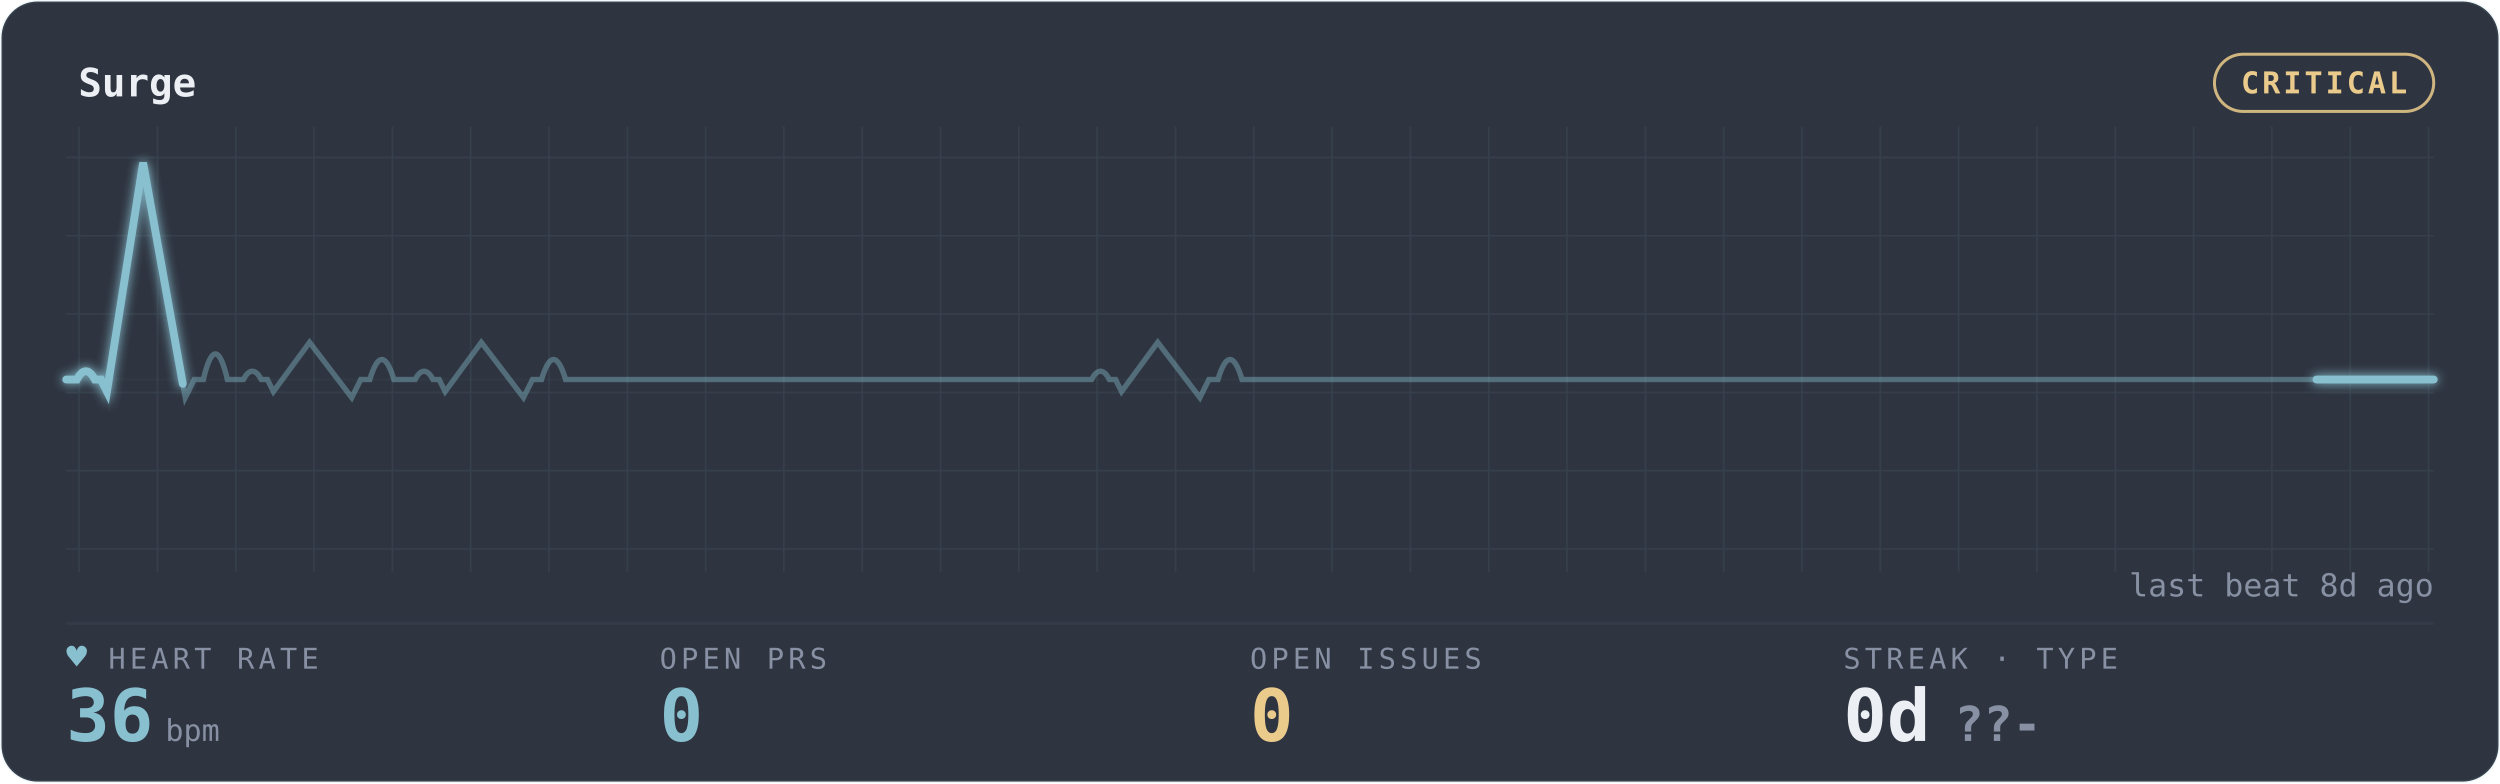
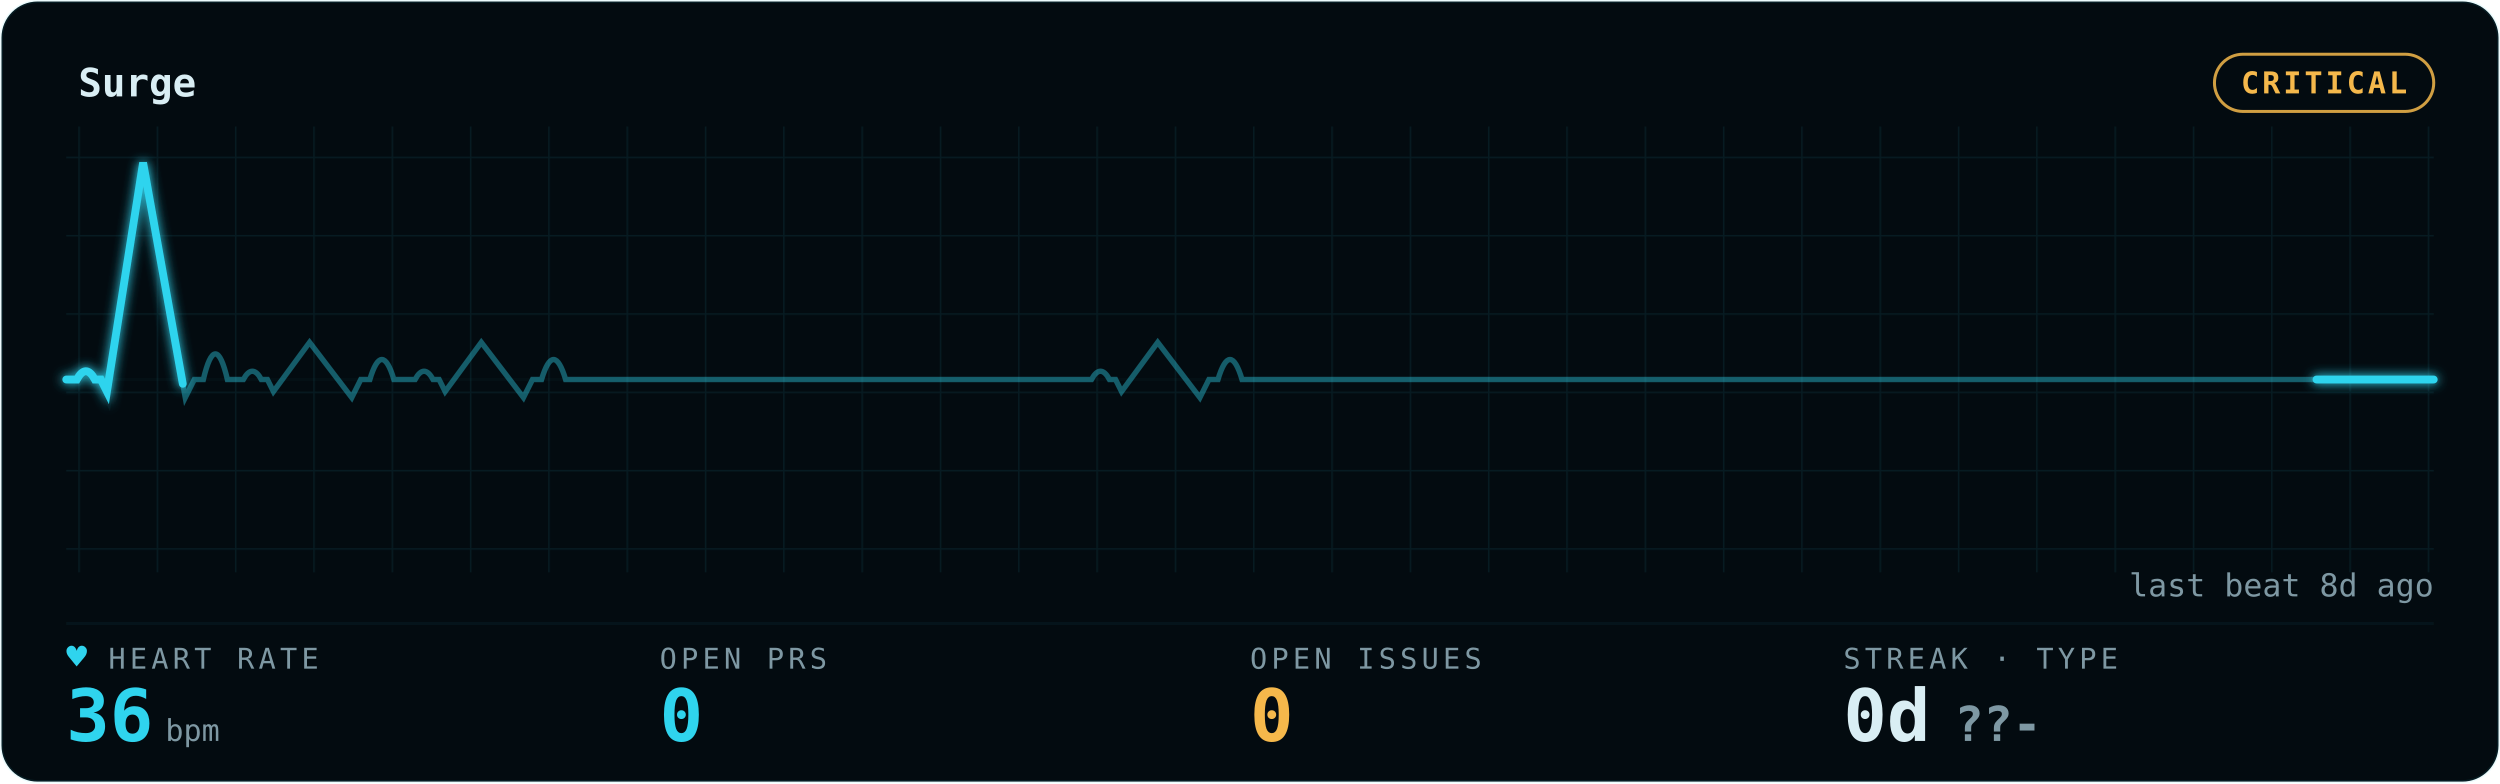
<svg xmlns="http://www.w3.org/2000/svg" width="100%" viewBox="0 0 830 260" role="img" aria-labelledby="gp-title gp-desc">
  <style>.gp-trail{animation:gp-sweep 10s linear infinite}
       .gp-sweep{animation:gp-sweep 10s linear infinite}
       .gp-grid-pulse{animation:gp-grid-breathe 18s ease-in-out infinite}
       .gp-pill-pulse{animation:gp-pill-breathe 4.8s ease-in-out infinite}
       .gp-heart{animation:gp-thump 1.65s ease-in-out infinite;transform-origin:center;transform-box:fill-box}
       .gp-dot{animation:gp-blink 1.8s ease-in-out infinite}
       @keyframes gp-sweep{from{stroke-dashoffset:1000}to{stroke-dashoffset:0}}
       @keyframes gp-grid-breathe{0%,100%{opacity:.72}50%{opacity:.96}}
       @keyframes gp-pill-breathe{0%,100%{opacity:.72}50%{opacity:1}}
       @keyframes gp-thump{0%,100%{transform:scale(1)}20%{transform:scale(1.12)}40%{transform:scale(1)}}
       @keyframes gp-blink{50%{opacity:.25}}@media (prefers-reduced-motion:reduce){*{animation:none !important}}</style>
  <defs>
    <filter id="gp-glow" x="-20%" y="-40%" width="140%" height="180%">
      <feGaussianBlur stdDeviation="1.7" result="b" />
      <feMerge>
        <feMergeNode in="b" />
        <feMergeNode in="SourceGraphic" />
      </feMerge>
    </filter>
    <pattern id="gp-grid" width="26" height="26" patternUnits="userSpaceOnUse">
-       <path d="M26 0H0V26" fill="none" stroke="rgba(136,192,208,0.10)" stroke-width="1" />
+       <path d="M26 0H0V26" fill="none" stroke="rgba(47,212,238,0.09)" stroke-width="1" />
    </pattern>
  </defs>
-   <rect x="0.5" y="0.5" width="829" height="259" rx="12" fill="#2E3440" stroke="rgba(136,192,208,0.10)" />
+   <rect x="0.5" y="0.5" width="829" height="259" rx="12" fill="#030B10" stroke="rgba(47,212,238,0.09)" />
  <rect x="22" y="42" width="786" height="148" fill="url(#gp-grid)" opacity="0.9" class="gp-grid-pulse" />
-   <text x="26" y="32" font-family="ui-monospace,'SF Mono','Cascadia Code',Menlo,Consolas,monospace" font-size="13" font-weight="600" fill="#ECEFF4">Surge</text>
-   <rect class="gp-pill-pulse" x="735.2" y="18" width="72.8" height="19" rx="9.5" fill="none" stroke="#EBCB8B" opacity="0.85" />
-   <text x="771.6" y="31" text-anchor="middle" font-family="ui-monospace,'SF Mono','Cascadia Code',Menlo,Consolas,monospace" font-size="10" font-weight="600" fill="#EBCB8B" letter-spacing="1">CRITICAL</text>
-   <line x1="22" y1="207" x2="808" y2="207" stroke="rgba(136,192,208,0.10)" stroke-width="1" opacity="0.55" />
-   <line x1="22" y1="126" x2="808" y2="126" stroke="rgba(136,192,208,0.10)" stroke-width="1" opacity="0.25" />
-   <path d="M22 126 h3.505 q3 -5.5 6 0 h2 l2 4 l12 -76 l14 78 l3 -6 h3 q4 -17 8 0 h2.637 h2.637 q3 -5.5 6 0 h2 l2 4 l12 -16.342 l14 18.342 l3 -6 h3 q4 -13.277 8 0 h3.505 h3.505 q3 -5.5 6 0 h2 l2 4 l12 -16.342 l14 18.342 l3 -6 h3 q4 -13.277 8 0 h2.637 h56.143 h56.143 h56.143 h3.505 q3 -5.5 6 0 h2 l2 4 l12 -16.342 l14 18.342 l3 -6 h3 q4 -13.277 8 0 h2.637 h56.143 h56.143 h56.143 h56.143 h56.143 h56.143 h56.143 H808" fill="none" stroke="#88C0D0" stroke-width="1.8" opacity="0.40" />
-   <path class="gp-trail" d="M22 126 h3.505 q3 -5.5 6 0 h2 l2 4 l12 -76 l14 78 l3 -6 h3 q4 -17 8 0 h2.637 h2.637 q3 -5.5 6 0 h2 l2 4 l12 -16.342 l14 18.342 l3 -6 h3 q4 -13.277 8 0 h3.505 h3.505 q3 -5.5 6 0 h2 l2 4 l12 -16.342 l14 18.342 l3 -6 h3 q4 -13.277 8 0 h2.637 h56.143 h56.143 h56.143 h3.505 q3 -5.5 6 0 h2 l2 4 l12 -16.342 l14 18.342 l3 -6 h3 q4 -13.277 8 0 h2.637 h56.143 h56.143 h56.143 h56.143 h56.143 h56.143 h56.143 H808" pathLength="1000" fill="none" stroke="#88C0D0" stroke-width="4.0" stroke-linecap="round" stroke-dasharray="170 830" opacity="0.07" filter="url(#gp-glow)" />
-   <path class="gp-sweep" d="M22 126 h3.505 q3 -5.5 6 0 h2 l2 4 l12 -76 l14 78 l3 -6 h3 q4 -17 8 0 h2.637 h2.637 q3 -5.5 6 0 h2 l2 4 l12 -16.342 l14 18.342 l3 -6 h3 q4 -13.277 8 0 h3.505 h3.505 q3 -5.5 6 0 h2 l2 4 l12 -16.342 l14 18.342 l3 -6 h3 q4 -13.277 8 0 h2.637 h56.143 h56.143 h56.143 h3.505 q3 -5.5 6 0 h2 l2 4 l12 -16.342 l14 18.342 l3 -6 h3 q4 -13.277 8 0 h2.637 h56.143 h56.143 h56.143 h56.143 h56.143 h56.143 h56.143 H808" pathLength="1000" fill="none" stroke="#88C0D0" stroke-width="2.6" stroke-linecap="round" stroke-dasharray="170 830" filter="url(#gp-glow)" />
-   <text x="36" y="222" font-family="ui-monospace,'SF Mono','Cascadia Code',Menlo,Consolas,monospace" font-size="9.5" letter-spacing="1.4" fill="#8791A3">HEART RATE</text>
-   <text class="gp-heart" x="22" y="222" font-family="ui-monospace,'SF Mono','Cascadia Code',Menlo,Consolas,monospace" font-size="11.5" fill="#88C0D0">♥</text>
-   <text x="22" y="246" font-family="ui-monospace,'SF Mono','Cascadia Code',Menlo,Consolas,monospace" font-size="24" font-weight="700" fill="#88C0D0">36<tspan font-size="10" font-weight="400" fill="#8791A3" dx="4">bpm</tspan>
+   <text x="26" y="32" font-family="ui-monospace,'SF Mono','Cascadia Code',Menlo,Consolas,monospace" font-size="13" font-weight="600" fill="#D9EEF4">Surge</text>
+   <rect class="gp-pill-pulse" x="735.2" y="18" width="72.8" height="19" rx="9.5" fill="none" stroke="#F5B84B" opacity="0.85" />
+   <text x="771.6" y="31" text-anchor="middle" font-family="ui-monospace,'SF Mono','Cascadia Code',Menlo,Consolas,monospace" font-size="10" font-weight="600" fill="#F5B84B" letter-spacing="1">CRITICAL</text>
+   <line x1="22" y1="207" x2="808" y2="207" stroke="rgba(47,212,238,0.09)" stroke-width="1" opacity="0.55" />
+   <line x1="22" y1="126" x2="808" y2="126" stroke="rgba(47,212,238,0.09)" stroke-width="1" opacity="0.25" />
+   <path d="M22 126 h3.505 q3 -5.5 6 0 h2 l2 4 l12 -76 l14 78 l3 -6 h3 q4 -17 8 0 h2.637 h2.637 q3 -5.5 6 0 h2 l2 4 l12 -16.342 l14 18.342 l3 -6 h3 q4 -13.277 8 0 h3.505 h3.505 q3 -5.5 6 0 h2 l2 4 l12 -16.342 l14 18.342 l3 -6 h3 q4 -13.277 8 0 h2.637 h56.143 h56.143 h56.143 h3.505 q3 -5.5 6 0 h2 l2 4 l12 -16.342 l14 18.342 l3 -6 h3 q4 -13.277 8 0 h2.637 h56.143 h56.143 h56.143 h56.143 h56.143 h56.143 h56.143 H808" fill="none" stroke="#2FD4EE" stroke-width="1.8" opacity="0.40" />
+   <path class="gp-trail" d="M22 126 h3.505 q3 -5.5 6 0 h2 l2 4 l12 -76 l14 78 l3 -6 h3 q4 -17 8 0 h2.637 h2.637 q3 -5.5 6 0 h2 l2 4 l12 -16.342 l14 18.342 l3 -6 h3 q4 -13.277 8 0 h3.505 h3.505 q3 -5.5 6 0 h2 l2 4 l12 -16.342 l14 18.342 l3 -6 h3 q4 -13.277 8 0 h2.637 h56.143 h56.143 h56.143 h3.505 q3 -5.5 6 0 h2 l2 4 l12 -16.342 l14 18.342 l3 -6 h3 q4 -13.277 8 0 h2.637 h56.143 h56.143 h56.143 h56.143 h56.143 h56.143 h56.143 H808" pathLength="1000" fill="none" stroke="#2FD4EE" stroke-width="4.0" stroke-linecap="round" stroke-dasharray="170 830" opacity="0.07" filter="url(#gp-glow)" />
+   <path class="gp-sweep" d="M22 126 h3.505 q3 -5.5 6 0 h2 l2 4 l12 -76 l14 78 l3 -6 h3 q4 -17 8 0 h2.637 h2.637 q3 -5.5 6 0 h2 l2 4 l12 -16.342 l14 18.342 l3 -6 h3 q4 -13.277 8 0 h3.505 h3.505 q3 -5.5 6 0 h2 l2 4 l12 -16.342 l14 18.342 l3 -6 h3 q4 -13.277 8 0 h2.637 h56.143 h56.143 h56.143 h3.505 q3 -5.5 6 0 h2 l2 4 l12 -16.342 l14 18.342 l3 -6 h3 q4 -13.277 8 0 h2.637 h56.143 h56.143 h56.143 h56.143 h56.143 h56.143 h56.143 H808" pathLength="1000" fill="none" stroke="#2FD4EE" stroke-width="2.6" stroke-linecap="round" stroke-dasharray="170 830" filter="url(#gp-glow)" />
+   <text x="36" y="222" font-family="ui-monospace,'SF Mono','Cascadia Code',Menlo,Consolas,monospace" font-size="9.5" letter-spacing="1.4" fill="#7E98A3">HEART RATE</text>
+   <text class="gp-heart" x="22" y="222" font-family="ui-monospace,'SF Mono','Cascadia Code',Menlo,Consolas,monospace" font-size="11.5" fill="#2FD4EE">♥</text>
+   <text x="22" y="246" font-family="ui-monospace,'SF Mono','Cascadia Code',Menlo,Consolas,monospace" font-size="24" font-weight="700" fill="#2FD4EE">36<tspan font-size="10" font-weight="400" fill="#7E98A3" dx="4">bpm</tspan>
  </text>
-   <text x="219" y="222" font-family="ui-monospace,'SF Mono','Cascadia Code',Menlo,Consolas,monospace" font-size="9.5" letter-spacing="1.4" fill="#8791A3">OPEN PRS</text>
-   <text x="219" y="246" font-family="ui-monospace,'SF Mono','Cascadia Code',Menlo,Consolas,monospace" font-size="24" font-weight="700" fill="#88C0D0">0</text>
-   <text x="415" y="222" font-family="ui-monospace,'SF Mono','Cascadia Code',Menlo,Consolas,monospace" font-size="9.5" letter-spacing="1.4" fill="#8791A3">OPEN ISSUES</text>
-   <text x="415" y="246" font-family="ui-monospace,'SF Mono','Cascadia Code',Menlo,Consolas,monospace" font-size="24" font-weight="700" fill="#EBCB8B">0</text>
-   <text x="612" y="222" font-family="ui-monospace,'SF Mono','Cascadia Code',Menlo,Consolas,monospace" font-size="9.5" letter-spacing="1.4" fill="#8791A3">STREAK · TYPE</text>
-   <text x="612" y="246" font-family="ui-monospace,'SF Mono','Cascadia Code',Menlo,Consolas,monospace" font-size="24" font-weight="700" fill="#ECEFF4">0d<tspan fill="#8791A3" font-size="16" dx="8">??-</tspan>
+   <text x="219" y="222" font-family="ui-monospace,'SF Mono','Cascadia Code',Menlo,Consolas,monospace" font-size="9.5" letter-spacing="1.4" fill="#7E98A3">OPEN PRS</text>
+   <text x="219" y="246" font-family="ui-monospace,'SF Mono','Cascadia Code',Menlo,Consolas,monospace" font-size="24" font-weight="700" fill="#2FD4EE">0</text>
+   <text x="415" y="222" font-family="ui-monospace,'SF Mono','Cascadia Code',Menlo,Consolas,monospace" font-size="9.5" letter-spacing="1.4" fill="#7E98A3">OPEN ISSUES</text>
+   <text x="415" y="246" font-family="ui-monospace,'SF Mono','Cascadia Code',Menlo,Consolas,monospace" font-size="24" font-weight="700" fill="#F5B84B">0</text>
+   <text x="612" y="222" font-family="ui-monospace,'SF Mono','Cascadia Code',Menlo,Consolas,monospace" font-size="9.5" letter-spacing="1.4" fill="#7E98A3">STREAK · TYPE</text>
+   <text x="612" y="246" font-family="ui-monospace,'SF Mono','Cascadia Code',Menlo,Consolas,monospace" font-size="24" font-weight="700" fill="#D9EEF4">0d<tspan fill="#7E98A3" font-size="16" dx="8">??-</tspan>
  </text>
-   <text x="808" y="198" text-anchor="end" font-family="ui-monospace,'SF Mono','Cascadia Code',Menlo,Consolas,monospace" font-size="10.5" fill="#8791A3">last beat 8d ago</text>
+   <text x="808" y="198" text-anchor="end" font-family="ui-monospace,'SF Mono','Cascadia Code',Menlo,Consolas,monospace" font-size="10.5" fill="#7E98A3">last beat 8d ago</text>
</svg>
